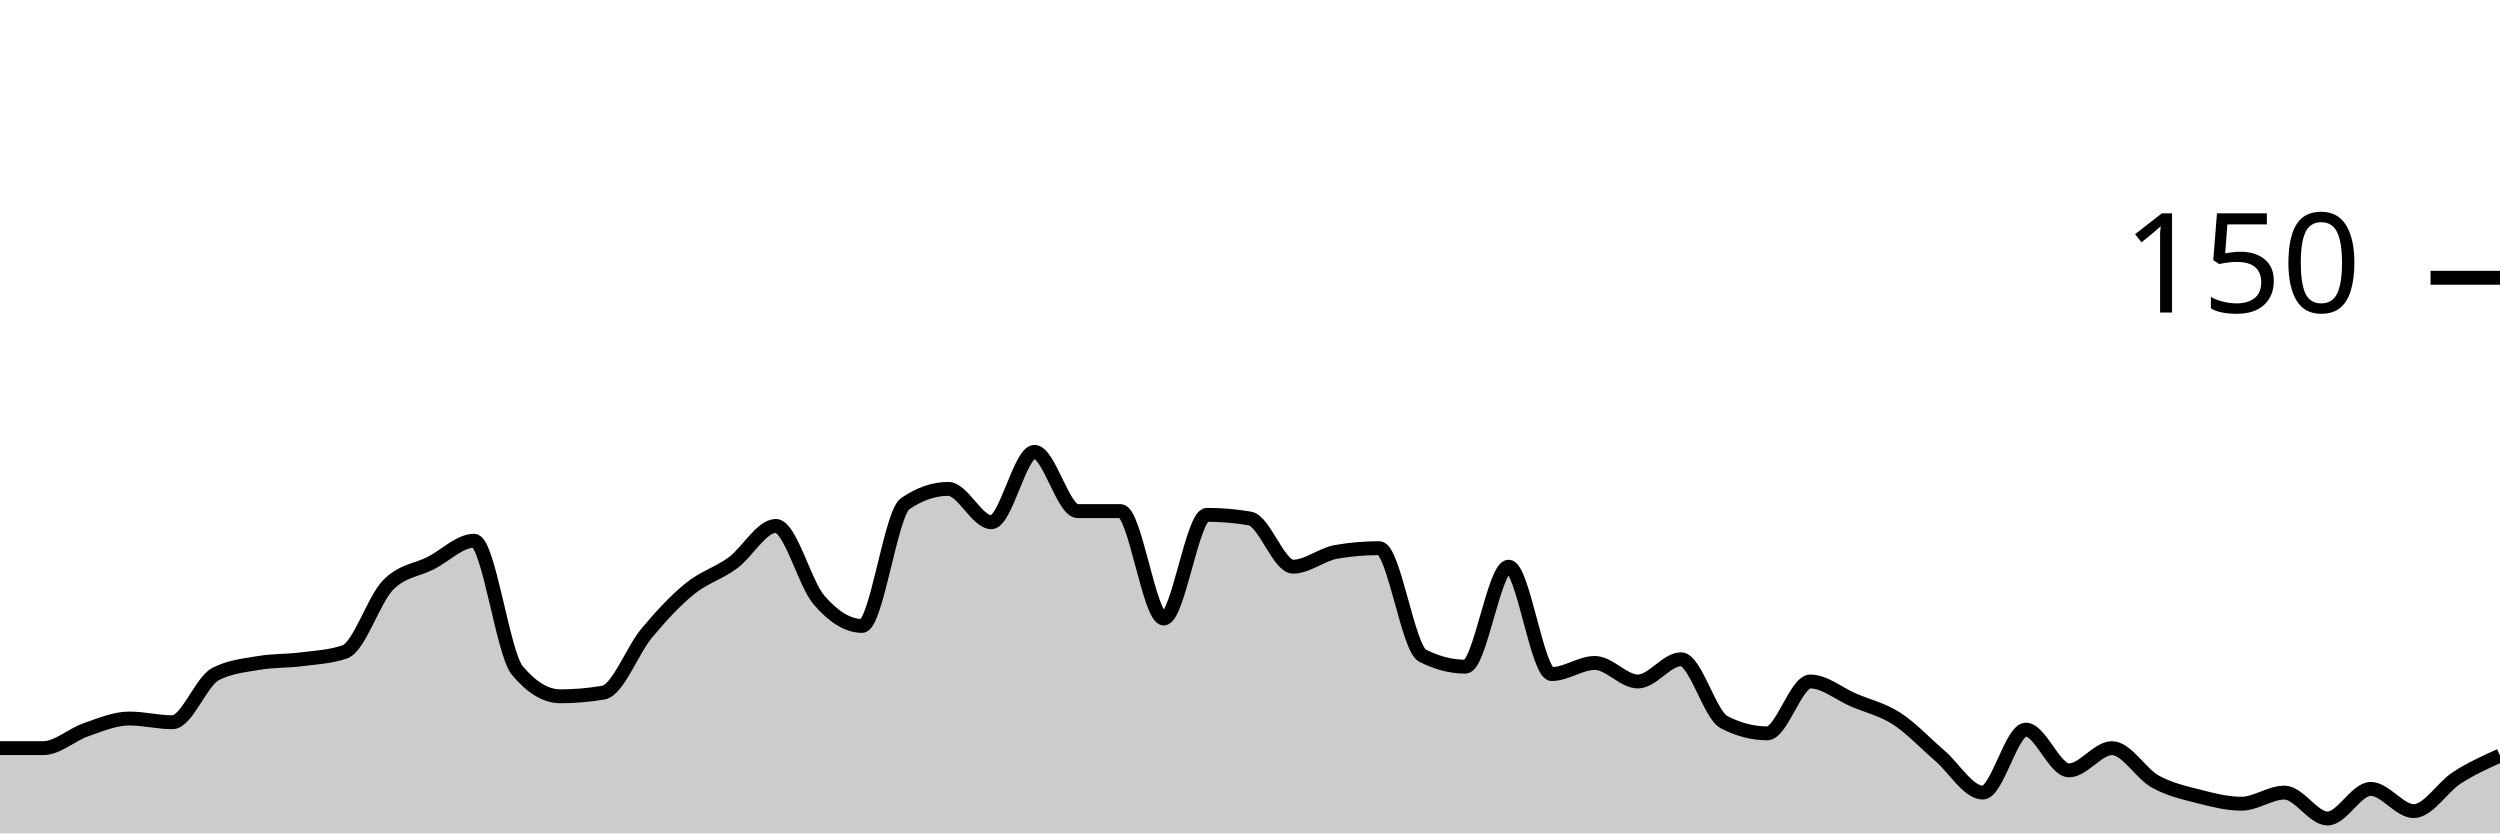
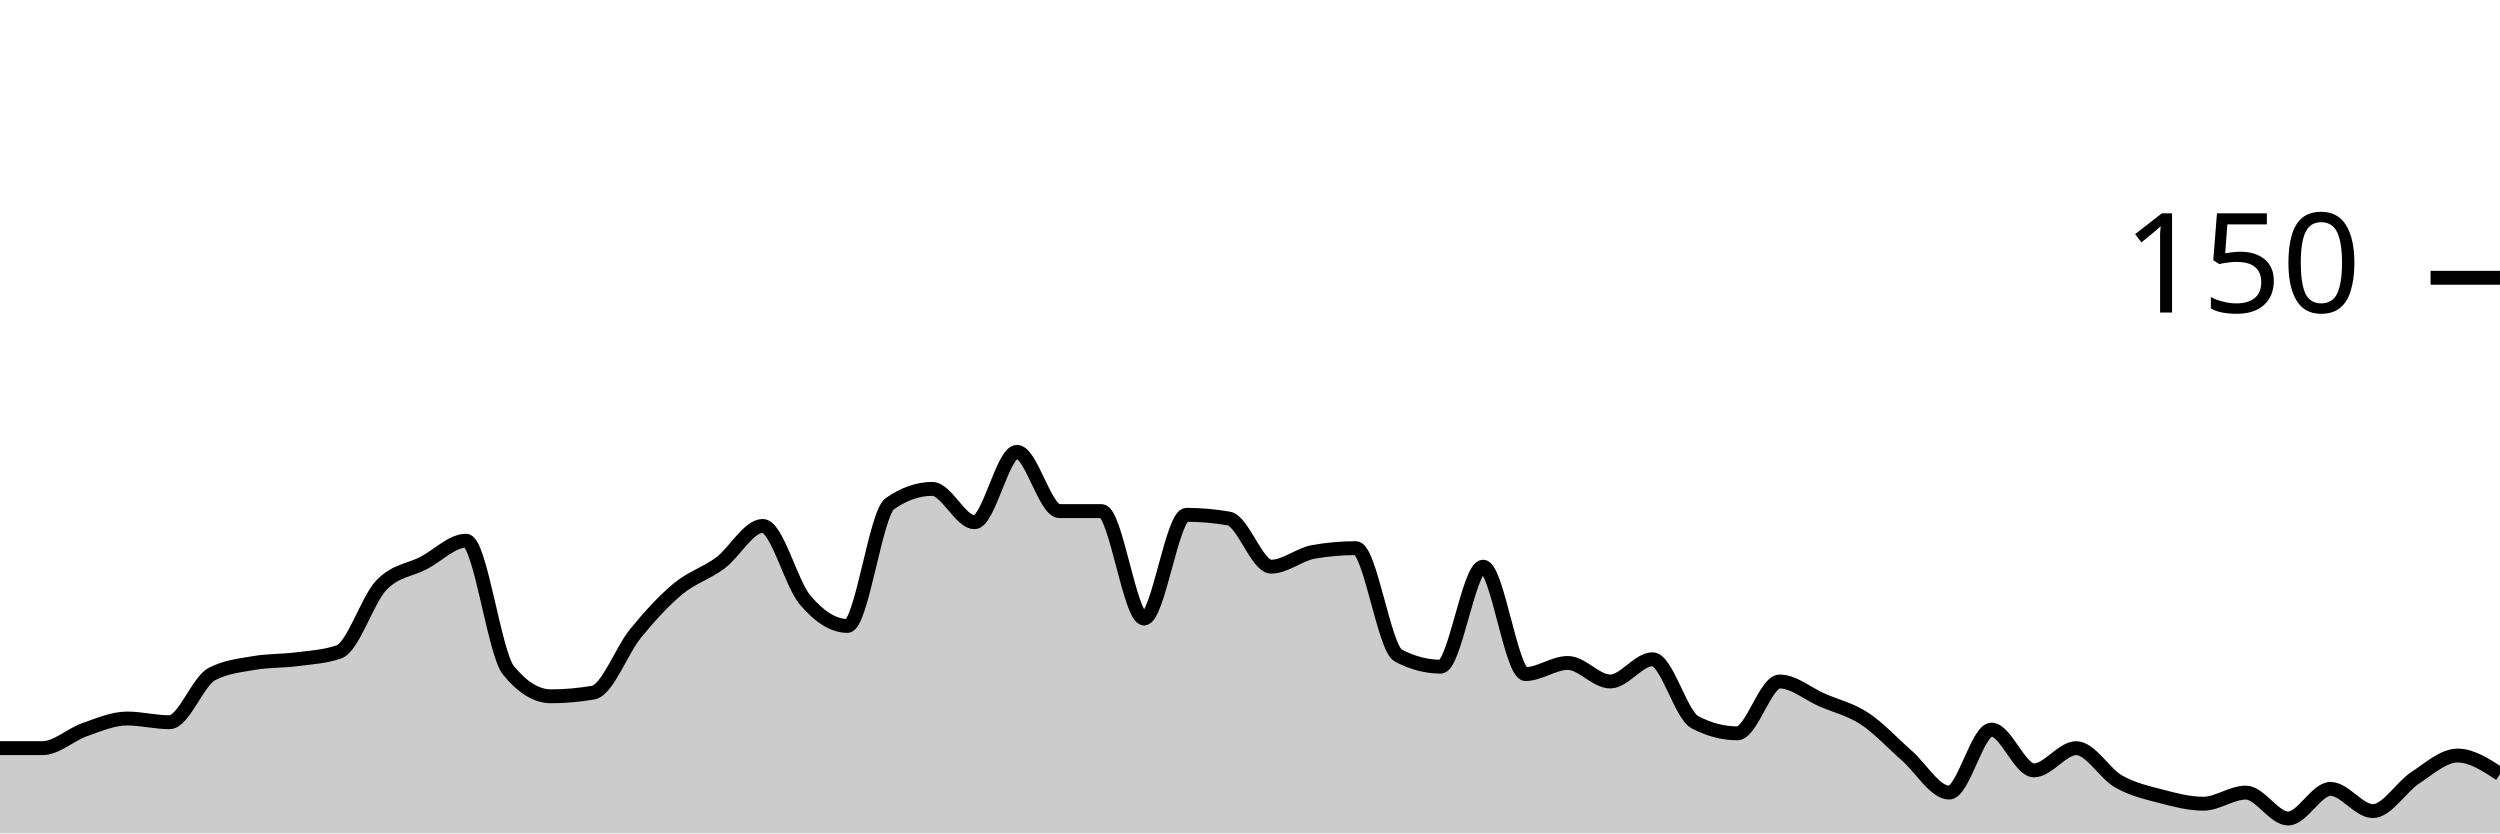
<svg xmlns="http://www.w3.org/2000/svg" viewBox="0 0 180 60">
  <g transform="translate(0,20)">
-     <path class="area" fill="rgba(0, 0, 0, 0.2)" d="M0,33.867C1.034,33.867,2.069,33.867,3.103,33.867C4.138,33.867,5.172,32.889,6.207,32.533C7.241,32.178,8.276,31.733,9.31,31.733C10.345,31.733,11.379,32,12.414,32C13.448,32,14.483,29.067,15.517,28.533C16.552,28,17.586,27.911,18.621,27.733C19.655,27.556,20.69,27.6,21.724,27.467C22.759,27.333,23.793,27.289,24.828,26.933C25.862,26.578,26.897,23.2,27.931,22.133C28.966,21.067,30,21.067,31.034,20.533C32.069,20,33.103,18.933,34.138,18.933C35.172,18.933,36.207,27.022,37.241,28.267C38.276,29.511,39.31,30.133,40.345,30.133C41.379,30.133,42.414,30.044,43.448,29.867C44.483,29.689,45.517,26.844,46.552,25.6C47.586,24.356,48.621,23.244,49.655,22.4C50.69,21.556,51.724,21.289,52.759,20.533C53.793,19.778,54.828,17.867,55.862,17.867C56.897,17.867,57.931,22,58.966,23.2C60,24.4,61.034,25.067,62.069,25.067C63.103,25.067,64.138,16.978,65.172,16.267C66.207,15.556,67.241,15.2,68.276,15.2C69.31,15.2,70.345,17.6,71.379,17.6C72.414,17.6,73.448,12.533,74.483,12.533C75.517,12.533,76.552,16.8,77.586,16.8C78.621,16.8,79.655,16.8,80.69,16.8C81.724,16.8,82.759,24.533,83.793,24.533C84.828,24.533,85.862,17.067,86.897,17.067C87.931,17.067,88.966,17.156,90,17.333C91.034,17.511,92.069,20.8,93.103,20.8C94.138,20.8,95.172,19.911,96.207,19.733C97.241,19.556,98.276,19.467,99.31,19.467C100.345,19.467,101.379,26.667,102.414,27.2C103.448,27.733,104.483,28,105.517,28C106.552,28,107.586,20.8,108.621,20.8C109.655,20.8,110.69,28.533,111.724,28.533C112.759,28.533,113.793,27.733,114.828,27.733C115.862,27.733,116.897,29.067,117.931,29.067C118.966,29.067,120,27.467,121.034,27.467C122.069,27.467,123.103,31.467,124.138,32C125.172,32.533,126.207,32.8,127.241,32.8C128.276,32.8,129.31,29.067,130.345,29.067C131.379,29.067,132.414,29.956,133.448,30.4C134.483,30.844,135.517,31.067,136.552,31.733C137.586,32.4,138.621,33.511,139.655,34.4C140.69,35.289,141.724,37.067,142.759,37.067C143.793,37.067,144.828,32.533,145.862,32.533C146.897,32.533,147.931,35.467,148.966,35.467C150,35.467,151.034,33.867,152.069,33.867C153.103,33.867,154.138,35.689,155.172,36.267C156.207,36.844,157.241,37.067,158.276,37.333C159.31,37.6,160.345,37.867,161.379,37.867C162.414,37.867,163.448,37.067,164.483,37.067C165.517,37.067,166.552,38.933,167.586,38.933C168.621,38.933,169.655,36.8,170.69,36.8C171.724,36.8,172.759,38.4,173.793,38.4C174.828,38.4,175.862,36.667,176.897,36C177.931,35.333,178.966,34.867,180,34.4L180,40C178.966,40,177.931,40,176.897,40C175.862,40,174.828,40,173.793,40C172.759,40,171.724,40,170.69,40C169.655,40,168.621,40,167.586,40C166.552,40,165.517,40,164.483,40C163.448,40,162.414,40,161.379,40C160.345,40,159.31,40,158.276,40C157.241,40,156.207,40,155.172,40C154.138,40,153.103,40,152.069,40C151.034,40,150,40,148.966,40C147.931,40,146.897,40,145.862,40C144.828,40,143.793,40,142.759,40C141.724,40,140.69,40,139.655,40C138.621,40,137.586,40,136.552,40C135.517,40,134.483,40,133.448,40C132.414,40,131.379,40,130.345,40C129.31,40,128.276,40,127.241,40C126.207,40,125.172,40,124.138,40C123.103,40,122.069,40,121.034,40C120,40,118.966,40,117.931,40C116.897,40,115.862,40,114.828,40C113.793,40,112.759,40,111.724,40C110.69,40,109.655,40,108.621,40C107.586,40,106.552,40,105.517,40C104.483,40,103.448,40,102.414,40C101.379,40,100.345,40,99.31,40C98.276,40,97.241,40,96.207,40C95.172,40,94.138,40,93.103,40C92.069,40,91.034,40,90,40C88.966,40,87.931,40,86.897,40C85.862,40,84.828,40,83.793,40C82.759,40,81.724,40,80.69,40C79.655,40,78.621,40,77.586,40C76.552,40,75.517,40,74.483,40C73.448,40,72.414,40,71.379,40C70.345,40,69.31,40,68.276,40C67.241,40,66.207,40,65.172,40C64.138,40,63.103,40,62.069,40C61.034,40,60,40,58.966,40C57.931,40,56.897,40,55.862,40C54.828,40,53.793,40,52.759,40C51.724,40,50.69,40,49.655,40C48.621,40,47.586,40,46.552,40C45.517,40,44.483,40,43.448,40C42.414,40,41.379,40,40.345,40C39.31,40,38.276,40,37.241,40C36.207,40,35.172,40,34.138,40C33.103,40,32.069,40,31.034,40C30,40,28.966,40,27.931,40C26.897,40,25.862,40,24.828,40C23.793,40,22.759,40,21.724,40C20.69,40,19.655,40,18.621,40C17.586,40,16.552,40,15.517,40C14.483,40,13.448,40,12.414,40C11.379,40,10.345,40,9.31,40C8.276,40,7.241,40,6.207,40C5.172,40,4.138,40,3.103,40C2.069,40,1.034,40,0,40Z" />
-     <path class="line" stroke="black" fill="none" d="M0,33.867C1.034,33.867,2.069,33.867,3.103,33.867C4.138,33.867,5.172,32.889,6.207,32.533C7.241,32.178,8.276,31.733,9.31,31.733C10.345,31.733,11.379,32,12.414,32C13.448,32,14.483,29.067,15.517,28.533C16.552,28,17.586,27.911,18.621,27.733C19.655,27.556,20.69,27.6,21.724,27.467C22.759,27.333,23.793,27.289,24.828,26.933C25.862,26.578,26.897,23.2,27.931,22.133C28.966,21.067,30,21.067,31.034,20.533C32.069,20,33.103,18.933,34.138,18.933C35.172,18.933,36.207,27.022,37.241,28.267C38.276,29.511,39.31,30.133,40.345,30.133C41.379,30.133,42.414,30.044,43.448,29.867C44.483,29.689,45.517,26.844,46.552,25.6C47.586,24.356,48.621,23.244,49.655,22.4C50.69,21.556,51.724,21.289,52.759,20.533C53.793,19.778,54.828,17.867,55.862,17.867C56.897,17.867,57.931,22,58.966,23.2C60,24.4,61.034,25.067,62.069,25.067C63.103,25.067,64.138,16.978,65.172,16.267C66.207,15.556,67.241,15.2,68.276,15.2C69.31,15.2,70.345,17.6,71.379,17.6C72.414,17.6,73.448,12.533,74.483,12.533C75.517,12.533,76.552,16.8,77.586,16.8C78.621,16.8,79.655,16.8,80.69,16.8C81.724,16.8,82.759,24.533,83.793,24.533C84.828,24.533,85.862,17.067,86.897,17.067C87.931,17.067,88.966,17.156,90,17.333C91.034,17.511,92.069,20.8,93.103,20.8C94.138,20.8,95.172,19.911,96.207,19.733C97.241,19.556,98.276,19.467,99.31,19.467C100.345,19.467,101.379,26.667,102.414,27.2C103.448,27.733,104.483,28,105.517,28C106.552,28,107.586,20.8,108.621,20.8C109.655,20.8,110.69,28.533,111.724,28.533C112.759,28.533,113.793,27.733,114.828,27.733C115.862,27.733,116.897,29.067,117.931,29.067C118.966,29.067,120,27.467,121.034,27.467C122.069,27.467,123.103,31.467,124.138,32C125.172,32.533,126.207,32.8,127.241,32.8C128.276,32.8,129.31,29.067,130.345,29.067C131.379,29.067,132.414,29.956,133.448,30.4C134.483,30.844,135.517,31.067,136.552,31.733C137.586,32.4,138.621,33.511,139.655,34.4C140.69,35.289,141.724,37.067,142.759,37.067C143.793,37.067,144.828,32.533,145.862,32.533C146.897,32.533,147.931,35.467,148.966,35.467C150,35.467,151.034,33.867,152.069,33.867C153.103,33.867,154.138,35.689,155.172,36.267C156.207,36.844,157.241,37.067,158.276,37.333C159.31,37.6,160.345,37.867,161.379,37.867C162.414,37.867,163.448,37.067,164.483,37.067C165.517,37.067,166.552,38.933,167.586,38.933C168.621,38.933,169.655,36.8,170.69,36.8C171.724,36.8,172.759,38.4,173.793,38.4C174.828,38.4,175.862,36.667,176.897,36C177.931,35.333,178.966,34.867,180,34.4" />
+     <path class="area" fill="rgba(0, 0, 0, 0.2)" d="M0,33.867C1.017,33.867,2.034,33.867,3.051,33.867C4.068,33.867,5.085,32.889,6.102,32.533C7.119,32.178,8.136,31.733,9.153,31.733C10.169,31.733,11.186,32,12.203,32C13.22,32,14.237,29.067,15.254,28.533C16.271,28,17.288,27.911,18.305,27.733C19.322,27.556,20.339,27.6,21.356,27.467C22.373,27.333,23.39,27.289,24.407,26.933C25.424,26.578,26.441,23.2,27.458,22.133C28.475,21.067,29.492,21.067,30.508,20.533C31.525,20,32.542,18.933,33.559,18.933C34.576,18.933,35.593,27.022,36.61,28.267C37.627,29.511,38.644,30.133,39.661,30.133C40.678,30.133,41.695,30.044,42.712,29.867C43.729,29.689,44.746,26.844,45.763,25.6C46.78,24.356,47.797,23.244,48.814,22.4C49.831,21.556,50.847,21.289,51.864,20.533C52.881,19.778,53.898,17.867,54.915,17.867C55.932,17.867,56.949,22,57.966,23.2C58.983,24.4,60,25.067,61.017,25.067C62.034,25.067,63.051,16.978,64.068,16.267C65.085,15.556,66.102,15.2,67.119,15.2C68.136,15.2,69.153,17.6,70.169,17.6C71.186,17.6,72.203,12.533,73.22,12.533C74.237,12.533,75.254,16.8,76.271,16.8C77.288,16.8,78.305,16.8,79.322,16.8C80.339,16.8,81.356,24.533,82.373,24.533C83.39,24.533,84.407,17.067,85.424,17.067C86.441,17.067,87.458,17.156,88.475,17.333C89.492,17.511,90.508,20.8,91.525,20.8C92.542,20.8,93.559,19.911,94.576,19.733C95.593,19.556,96.61,19.467,97.627,19.467C98.644,19.467,99.661,26.667,100.678,27.2C101.695,27.733,102.712,28,103.729,28C104.746,28,105.763,20.8,106.78,20.8C107.797,20.8,108.814,28.533,109.831,28.533C110.847,28.533,111.864,27.733,112.881,27.733C113.898,27.733,114.915,29.067,115.932,29.067C116.949,29.067,117.966,27.467,118.983,27.467C120,27.467,121.017,31.467,122.034,32C123.051,32.533,124.068,32.8,125.085,32.8C126.102,32.8,127.119,29.067,128.136,29.067C129.153,29.067,130.169,29.956,131.186,30.4C132.203,30.844,133.22,31.067,134.237,31.733C135.254,32.4,136.271,33.511,137.288,34.4C138.305,35.289,139.322,37.067,140.339,37.067C141.356,37.067,142.373,32.533,143.39,32.533C144.407,32.533,145.424,35.467,146.441,35.467C147.458,35.467,148.475,33.867,149.492,33.867C150.508,33.867,151.525,35.689,152.542,36.267C153.559,36.844,154.576,37.067,155.593,37.333C156.61,37.6,157.627,37.867,158.644,37.867C159.661,37.867,160.678,37.067,161.695,37.067C162.712,37.067,163.729,38.933,164.746,38.933C165.763,38.933,166.78,36.8,167.797,36.8C168.814,36.8,169.831,38.4,170.847,38.4C171.864,38.4,172.881,36.667,173.898,36C174.915,35.333,175.932,34.4,176.949,34.4C177.966,34.4,178.983,35.067,180,35.733L180,40C178.983,40,177.966,40,176.949,40C175.932,40,174.915,40,173.898,40C172.881,40,171.864,40,170.847,40C169.831,40,168.814,40,167.797,40C166.78,40,165.763,40,164.746,40C163.729,40,162.712,40,161.695,40C160.678,40,159.661,40,158.644,40C157.627,40,156.61,40,155.593,40C154.576,40,153.559,40,152.542,40C151.525,40,150.508,40,149.492,40C148.475,40,147.458,40,146.441,40C145.424,40,144.407,40,143.39,40C142.373,40,141.356,40,140.339,40C139.322,40,138.305,40,137.288,40C136.271,40,135.254,40,134.237,40C133.22,40,132.203,40,131.186,40C130.169,40,129.153,40,128.136,40C127.119,40,126.102,40,125.085,40C124.068,40,123.051,40,122.034,40C121.017,40,120,40,118.983,40C117.966,40,116.949,40,115.932,40C114.915,40,113.898,40,112.881,40C111.864,40,110.847,40,109.831,40C108.814,40,107.797,40,106.78,40C105.763,40,104.746,40,103.729,40C102.712,40,101.695,40,100.678,40C99.661,40,98.644,40,97.627,40C96.61,40,95.593,40,94.576,40C93.559,40,92.542,40,91.525,40C90.508,40,89.492,40,88.475,40C87.458,40,86.441,40,85.424,40C84.407,40,83.39,40,82.373,40C81.356,40,80.339,40,79.322,40C78.305,40,77.288,40,76.271,40C75.254,40,74.237,40,73.22,40C72.203,40,71.186,40,70.169,40C69.153,40,68.136,40,67.119,40C66.102,40,65.085,40,64.068,40C63.051,40,62.034,40,61.017,40C60,40,58.983,40,57.966,40C56.949,40,55.932,40,54.915,40C53.898,40,52.881,40,51.864,40C50.847,40,49.831,40,48.814,40C47.797,40,46.78,40,45.763,40C44.746,40,43.729,40,42.712,40C41.695,40,40.678,40,39.661,40C38.644,40,37.627,40,36.61,40C35.593,40,34.576,40,33.559,40C32.542,40,31.525,40,30.508,40C29.492,40,28.475,40,27.458,40C26.441,40,25.424,40,24.407,40C23.39,40,22.373,40,21.356,40C20.339,40,19.322,40,18.305,40C17.288,40,16.271,40,15.254,40C14.237,40,13.22,40,12.203,40C11.186,40,10.169,40,9.153,40C8.136,40,7.119,40,6.102,40C5.085,40,4.068,40,3.051,40C2.034,40,1.017,40,0,40Z" />
+     <path class="line" stroke="black" fill="none" d="M0,33.867C1.017,33.867,2.034,33.867,3.051,33.867C4.068,33.867,5.085,32.889,6.102,32.533C7.119,32.178,8.136,31.733,9.153,31.733C10.169,31.733,11.186,32,12.203,32C13.22,32,14.237,29.067,15.254,28.533C16.271,28,17.288,27.911,18.305,27.733C19.322,27.556,20.339,27.6,21.356,27.467C22.373,27.333,23.39,27.289,24.407,26.933C25.424,26.578,26.441,23.2,27.458,22.133C28.475,21.067,29.492,21.067,30.508,20.533C31.525,20,32.542,18.933,33.559,18.933C34.576,18.933,35.593,27.022,36.61,28.267C37.627,29.511,38.644,30.133,39.661,30.133C40.678,30.133,41.695,30.044,42.712,29.867C43.729,29.689,44.746,26.844,45.763,25.6C46.78,24.356,47.797,23.244,48.814,22.4C49.831,21.556,50.847,21.289,51.864,20.533C52.881,19.778,53.898,17.867,54.915,17.867C55.932,17.867,56.949,22,57.966,23.2C58.983,24.4,60,25.067,61.017,25.067C62.034,25.067,63.051,16.978,64.068,16.267C65.085,15.556,66.102,15.2,67.119,15.2C68.136,15.2,69.153,17.6,70.169,17.6C71.186,17.6,72.203,12.533,73.22,12.533C74.237,12.533,75.254,16.8,76.271,16.8C77.288,16.8,78.305,16.8,79.322,16.8C80.339,16.8,81.356,24.533,82.373,24.533C83.39,24.533,84.407,17.067,85.424,17.067C86.441,17.067,87.458,17.156,88.475,17.333C89.492,17.511,90.508,20.8,91.525,20.8C92.542,20.8,93.559,19.911,94.576,19.733C95.593,19.556,96.61,19.467,97.627,19.467C98.644,19.467,99.661,26.667,100.678,27.2C101.695,27.733,102.712,28,103.729,28C104.746,28,105.763,20.8,106.78,20.8C107.797,20.8,108.814,28.533,109.831,28.533C110.847,28.533,111.864,27.733,112.881,27.733C113.898,27.733,114.915,29.067,115.932,29.067C116.949,29.067,117.966,27.467,118.983,27.467C120,27.467,121.017,31.467,122.034,32C123.051,32.533,124.068,32.8,125.085,32.8C126.102,32.8,127.119,29.067,128.136,29.067C129.153,29.067,130.169,29.956,131.186,30.4C132.203,30.844,133.22,31.067,134.237,31.733C135.254,32.4,136.271,33.511,137.288,34.4C138.305,35.289,139.322,37.067,140.339,37.067C141.356,37.067,142.373,32.533,143.39,32.533C144.407,32.533,145.424,35.467,146.441,35.467C147.458,35.467,148.475,33.867,149.492,33.867C150.508,33.867,151.525,35.689,152.542,36.267C153.559,36.844,154.576,37.067,155.593,37.333C156.61,37.6,157.627,37.867,158.644,37.867C159.661,37.867,160.678,37.067,161.695,37.067C162.712,37.067,163.729,38.933,164.746,38.933C165.763,38.933,166.78,36.8,167.797,36.8C168.814,36.8,169.831,38.4,170.847,38.4C171.864,38.4,172.881,36.667,173.898,36C174.915,35.333,175.932,34.4,176.949,34.4C177.966,34.4,178.983,35.067,180,35.733" />
    <path class="axis-ceiling" stroke-width="1" stroke="black" fill="none" d="M175,0L180,0" />
    <text class="axis-ceiling-label" font-family="sans-serif" text-anchor="end" font-size="10px" x="170" y="2.5">150</text>
  </g>
</svg>
